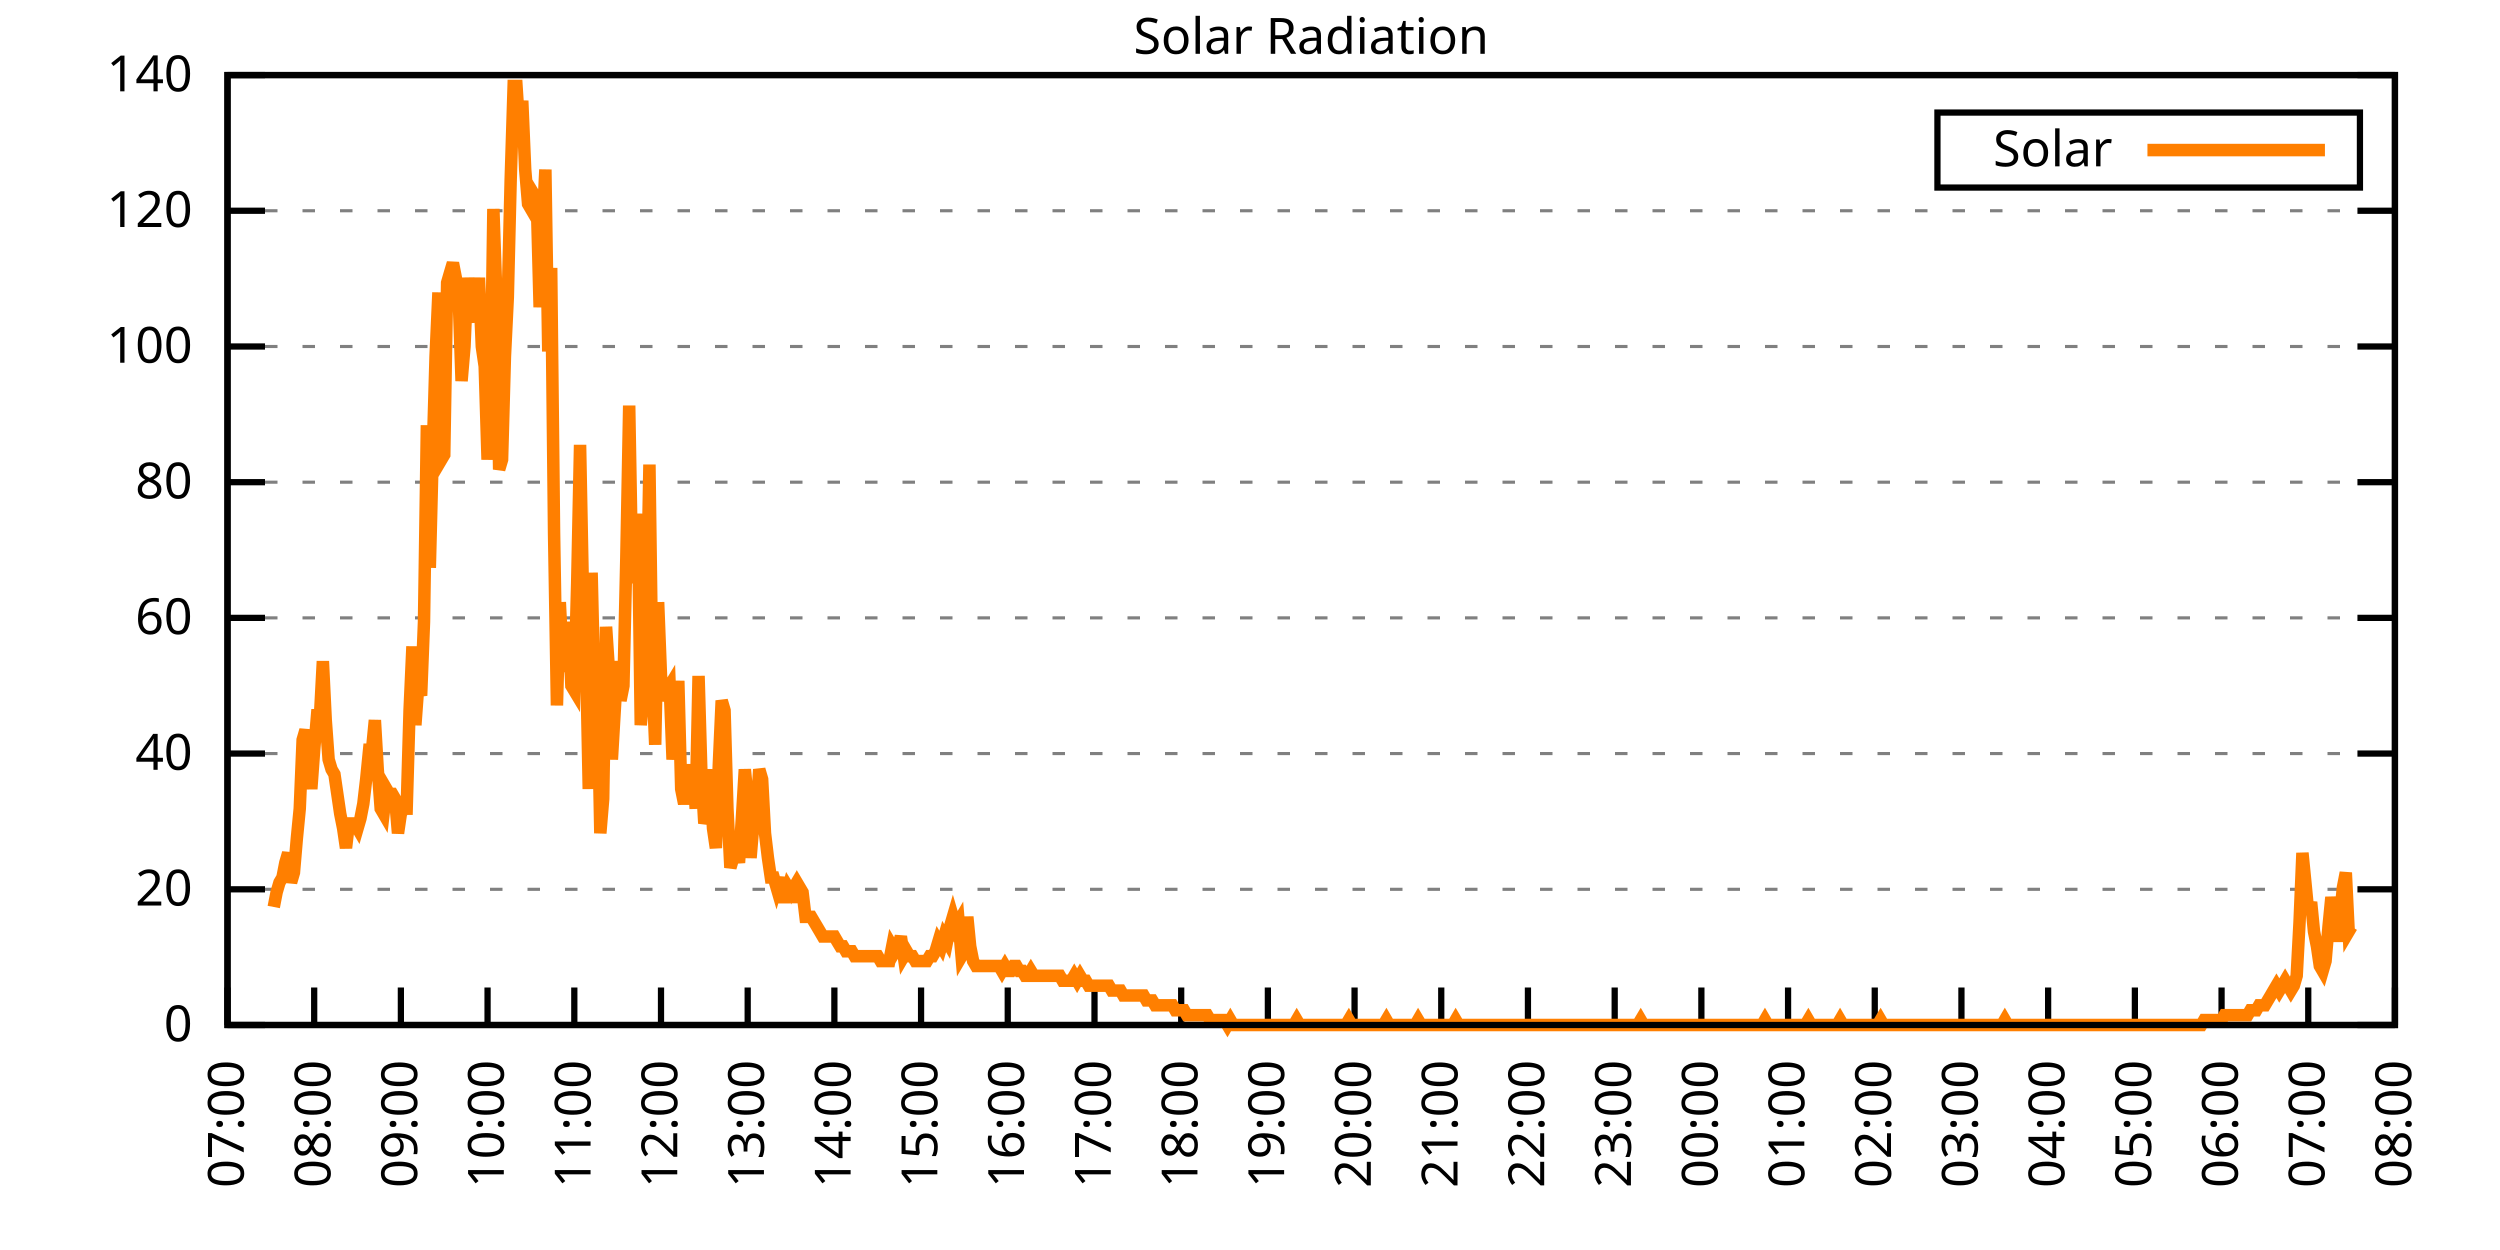
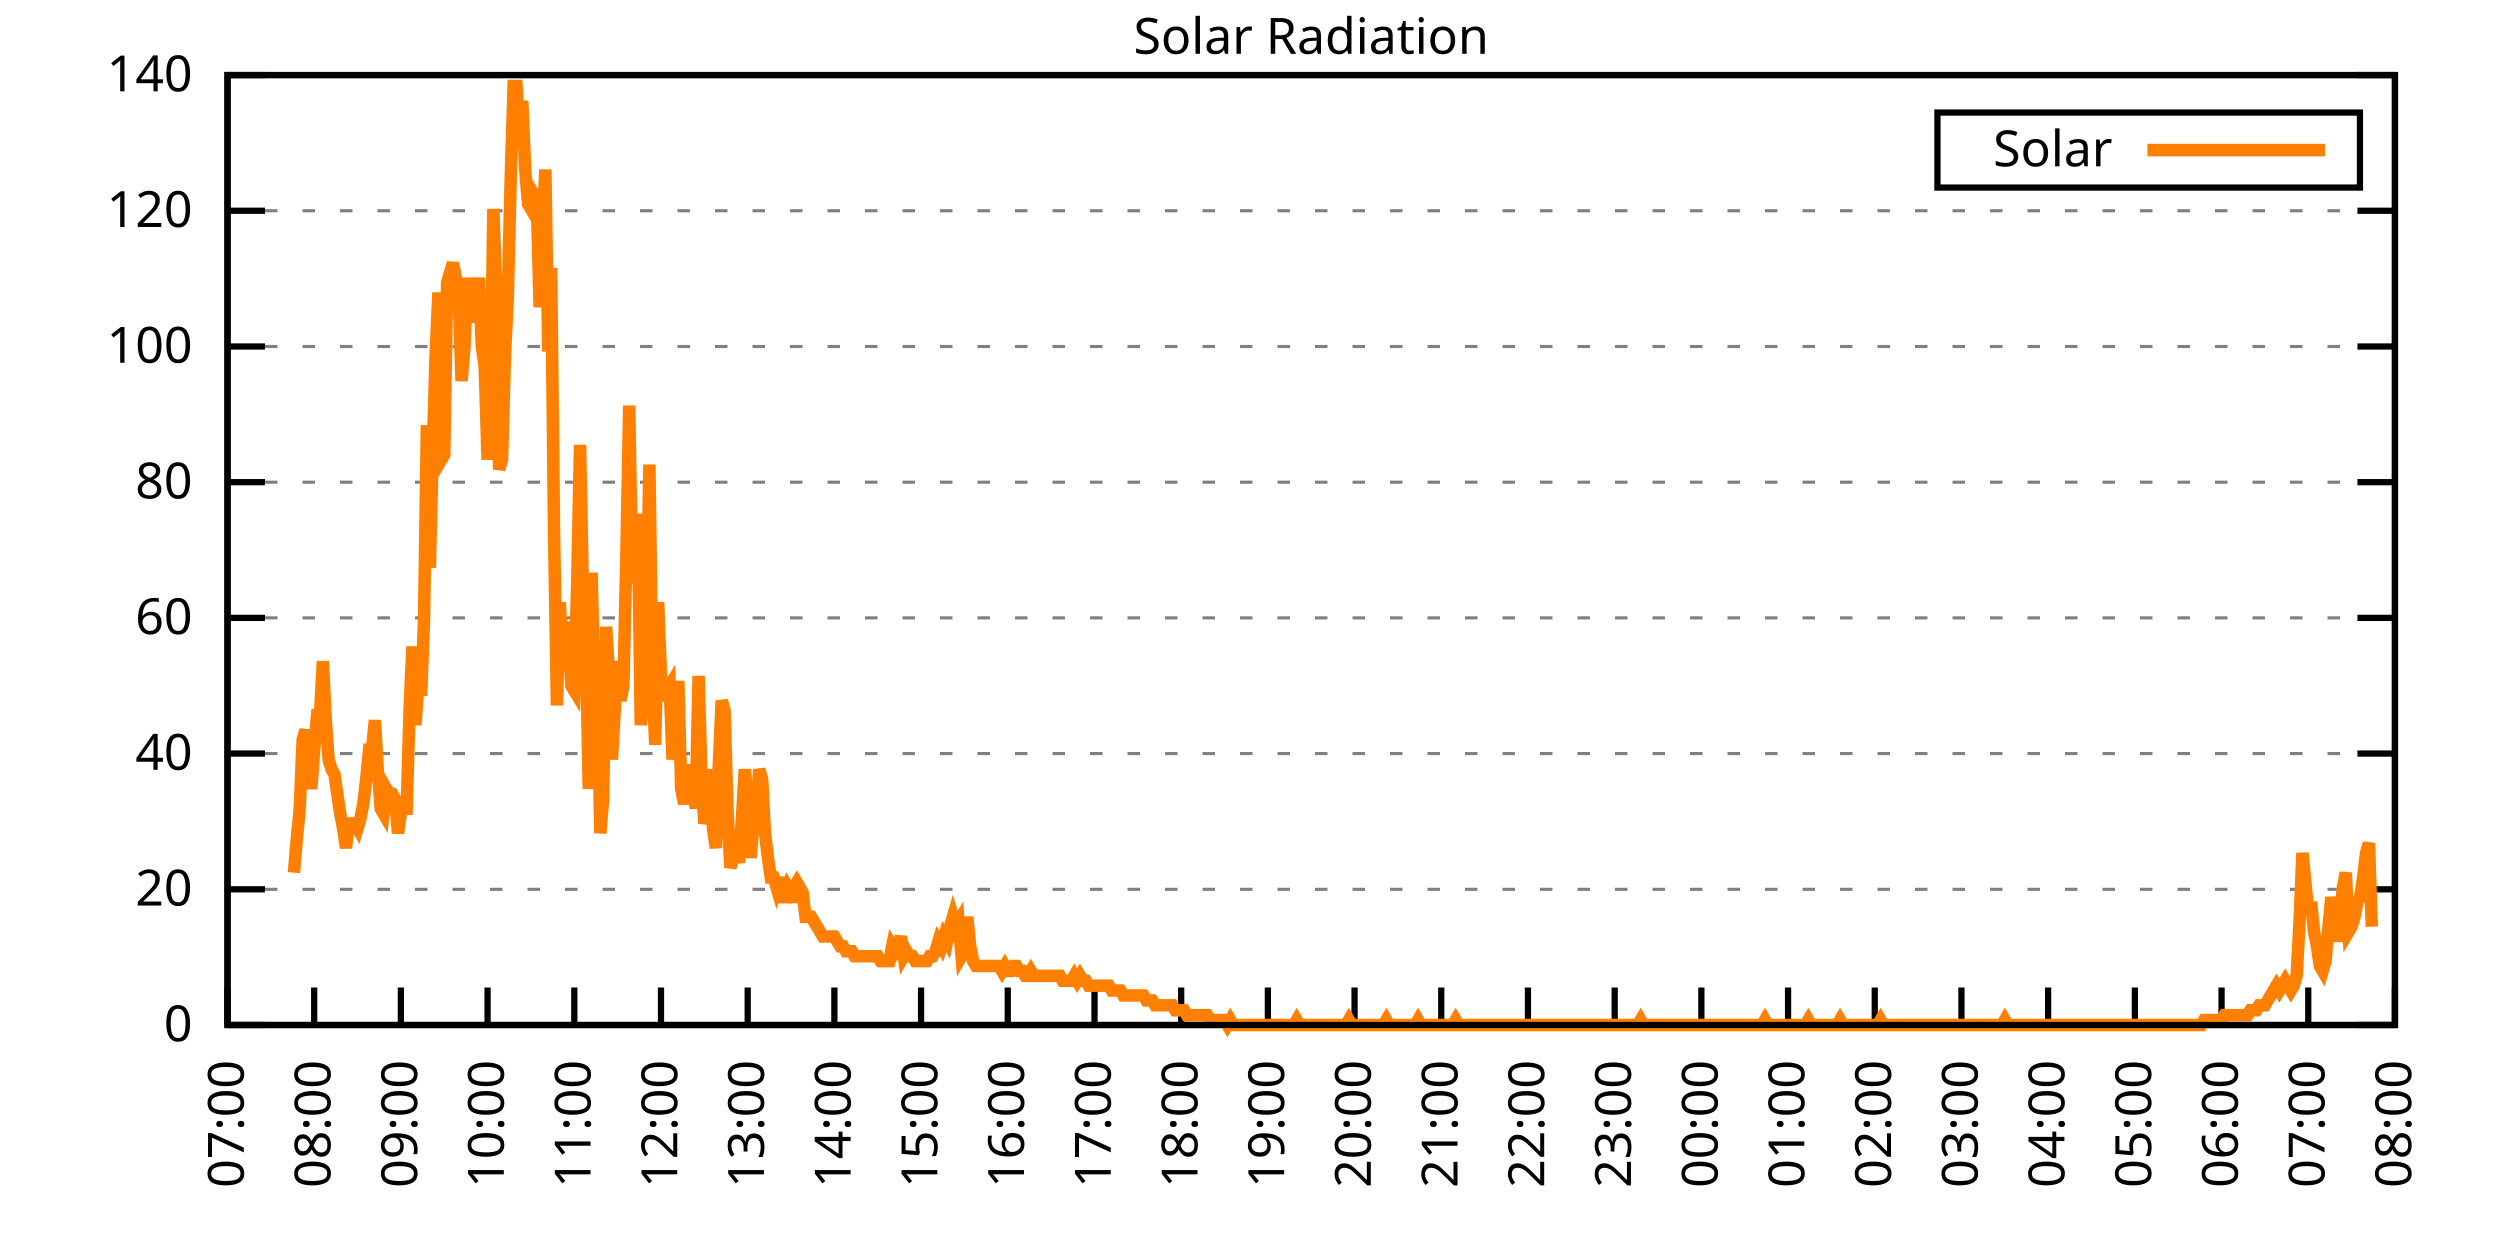
<svg xmlns="http://www.w3.org/2000/svg" xmlns:xlink="http://www.w3.org/1999/xlink" width="400" height="200" viewBox="0 0 400 200">
  <g id="gnuplot_canvas">
    <rect x="0" y="0" width="400" height="200" fill="none" />
    <defs>
      <circle id="gpDot" r="0.5" stroke-width="0.5" stroke="currentColor" />
      <path id="gpPt0" stroke-width="0.333" stroke="currentColor" d="M-1,0 h2 M0,-1 v2" />
      <path id="gpPt1" stroke-width="0.333" stroke="currentColor" d="M-1,-1 L1,1 M1,-1 L-1,1" />
      <path id="gpPt2" stroke-width="0.333" stroke="currentColor" d="M-1,0 L1,0 M0,-1 L0,1 M-1,-1 L1,1 M-1,1 L1,-1" />
      <rect id="gpPt3" stroke-width="0.333" stroke="currentColor" x="-1" y="-1" width="2" height="2" />
      <rect id="gpPt4" stroke-width="0.333" stroke="currentColor" fill="currentColor" x="-1" y="-1" width="2" height="2" />
      <circle id="gpPt5" stroke-width="0.333" stroke="currentColor" cx="0" cy="0" r="1" />
      <use xlink:href="#gpPt5" id="gpPt6" fill="currentColor" stroke="none" />
      <path id="gpPt7" stroke-width="0.333" stroke="currentColor" d="M0,-1.33 L-1.33,0.67 L1.33,0.67 z" />
      <use xlink:href="#gpPt7" id="gpPt8" fill="currentColor" stroke="none" />
      <use xlink:href="#gpPt7" id="gpPt9" stroke="currentColor" transform="rotate(180)" />
      <use xlink:href="#gpPt9" id="gpPt10" fill="currentColor" stroke="none" />
      <use xlink:href="#gpPt3" id="gpPt11" stroke="currentColor" transform="rotate(45)" />
      <use xlink:href="#gpPt11" id="gpPt12" fill="currentColor" stroke="none" />
      <path id="gpPt13" stroke-width="0.333" stroke="currentColor" d="M0,1.330 L1.265,0.411 L0.782,-1.067 L-0.782,-1.076 L-1.265,0.411 z" />
      <use xlink:href="#gpPt13" id="gpPt14" fill="currentColor" stroke="none" />
      <filter id="textbox" filterUnits="objectBoundingBox" x="0" y="0" height="1" width="1">
        <feFlood flood-color="white" flood-opacity="1" result="bgnd" />
        <feComposite in="SourceGraphic" in2="bgnd" operator="atop" />
      </filter>
      <filter id="greybox" filterUnits="objectBoundingBox" x="0" y="0" height="1" width="1">
        <feFlood flood-color="lightgrey" flood-opacity="1" result="grey" />
        <feComposite in="SourceGraphic" in2="grey" operator="atop" />
      </filter>
    </defs>
    <g fill="none" color="white" stroke="currentColor" stroke-width="1.00" stroke-linecap="butt" stroke-linejoin="miter">
</g>
    <g fill="none" color="black" stroke="currentColor" stroke-width="1.00" stroke-linecap="butt" stroke-linejoin="miter">
      <g stroke="none" shape-rendering="crispEdges">
        <polygon fill="rgb(255, 255, 255)" points="36.40,164.00 383.18,164.00 383.18,12.02 36.40,12.02 " />
      </g>
    </g>
    <g fill="none" color="black" stroke="currentColor" stroke-width="1.00" stroke-linecap="butt" stroke-linejoin="miter">
</g>
    <g fill="none" color="black" stroke="black" stroke-width="0.50" stroke-linecap="butt" stroke-linejoin="miter">
</g>
    <g fill="none" color="gray" stroke="currentColor" stroke-width="0.50" stroke-linecap="butt" stroke-linejoin="miter">
      <path stroke="gray" stroke-dasharray="2,4" class="gridline" d="M36.40,164.00 L383.19,164.00  " />
    </g>
    <g fill="none" color="gray" stroke="gray" stroke-width="1.00" stroke-linecap="butt" stroke-linejoin="miter">
</g>
    <g fill="none" color="black" stroke="currentColor" stroke-width="1.00" stroke-linecap="butt" stroke-linejoin="miter">
      <path stroke="black" d="M36.40,164.00 L42.40,164.00 M383.19,164.00 L377.19,164.00  " />
      <g transform="translate(30.80,166.60)" stroke="none" fill="black" font-family="Sans" font-size="8.00" text-anchor="end">
        <text>
          <tspan font-family="Sans"> 0</tspan>
        </text>
      </g>
    </g>
    <g fill="none" color="black" stroke="currentColor" stroke-width="1.00" stroke-linecap="butt" stroke-linejoin="miter">
</g>
    <g fill="none" color="black" stroke="black" stroke-width="0.50" stroke-linecap="butt" stroke-linejoin="miter">
</g>
    <g fill="none" color="gray" stroke="currentColor" stroke-width="0.50" stroke-linecap="butt" stroke-linejoin="miter">
      <path stroke="gray" stroke-dasharray="2,4" class="gridline" d="M36.40,142.29 L383.19,142.29  " />
    </g>
    <g fill="none" color="gray" stroke="gray" stroke-width="1.00" stroke-linecap="butt" stroke-linejoin="miter">
</g>
    <g fill="none" color="black" stroke="currentColor" stroke-width="1.00" stroke-linecap="butt" stroke-linejoin="miter">
      <path stroke="black" d="M36.40,142.29 L42.40,142.29 M383.19,142.29 L377.19,142.29  " />
      <g transform="translate(30.80,144.89)" stroke="none" fill="black" font-family="Sans" font-size="8.00" text-anchor="end">
        <text>
          <tspan font-family="Sans"> 20</tspan>
        </text>
      </g>
    </g>
    <g fill="none" color="black" stroke="currentColor" stroke-width="1.00" stroke-linecap="butt" stroke-linejoin="miter">
</g>
    <g fill="none" color="black" stroke="black" stroke-width="0.50" stroke-linecap="butt" stroke-linejoin="miter">
</g>
    <g fill="none" color="gray" stroke="currentColor" stroke-width="0.50" stroke-linecap="butt" stroke-linejoin="miter">
      <path stroke="gray" stroke-dasharray="2,4" class="gridline" d="M36.40,120.57 L383.19,120.57  " />
    </g>
    <g fill="none" color="gray" stroke="gray" stroke-width="1.00" stroke-linecap="butt" stroke-linejoin="miter">
</g>
    <g fill="none" color="black" stroke="currentColor" stroke-width="1.00" stroke-linecap="butt" stroke-linejoin="miter">
      <path stroke="black" d="M36.40,120.57 L42.40,120.57 M383.19,120.57 L377.19,120.57  " />
      <g transform="translate(30.80,123.17)" stroke="none" fill="black" font-family="Sans" font-size="8.00" text-anchor="end">
        <text>
          <tspan font-family="Sans"> 40</tspan>
        </text>
      </g>
    </g>
    <g fill="none" color="black" stroke="currentColor" stroke-width="1.00" stroke-linecap="butt" stroke-linejoin="miter">
</g>
    <g fill="none" color="black" stroke="black" stroke-width="0.50" stroke-linecap="butt" stroke-linejoin="miter">
</g>
    <g fill="none" color="gray" stroke="currentColor" stroke-width="0.50" stroke-linecap="butt" stroke-linejoin="miter">
      <path stroke="gray" stroke-dasharray="2,4" class="gridline" d="M36.40,98.86 L383.19,98.86  " />
    </g>
    <g fill="none" color="gray" stroke="gray" stroke-width="1.00" stroke-linecap="butt" stroke-linejoin="miter">
</g>
    <g fill="none" color="black" stroke="currentColor" stroke-width="1.00" stroke-linecap="butt" stroke-linejoin="miter">
      <path stroke="black" d="M36.40,98.86 L42.40,98.86 M383.19,98.86 L377.19,98.86  " />
      <g transform="translate(30.80,101.46)" stroke="none" fill="black" font-family="Sans" font-size="8.00" text-anchor="end">
        <text>
          <tspan font-family="Sans"> 60</tspan>
        </text>
      </g>
    </g>
    <g fill="none" color="black" stroke="currentColor" stroke-width="1.00" stroke-linecap="butt" stroke-linejoin="miter">
</g>
    <g fill="none" color="black" stroke="black" stroke-width="0.50" stroke-linecap="butt" stroke-linejoin="miter">
</g>
    <g fill="none" color="gray" stroke="currentColor" stroke-width="0.50" stroke-linecap="butt" stroke-linejoin="miter">
      <path stroke="gray" stroke-dasharray="2,4" class="gridline" d="M36.40,77.15 L383.19,77.15  " />
    </g>
    <g fill="none" color="gray" stroke="gray" stroke-width="1.00" stroke-linecap="butt" stroke-linejoin="miter">
</g>
    <g fill="none" color="black" stroke="currentColor" stroke-width="1.00" stroke-linecap="butt" stroke-linejoin="miter">
      <path stroke="black" d="M36.40,77.15 L42.40,77.15 M383.19,77.15 L377.19,77.15  " />
      <g transform="translate(30.80,79.75)" stroke="none" fill="black" font-family="Sans" font-size="8.00" text-anchor="end">
        <text>
          <tspan font-family="Sans"> 80</tspan>
        </text>
      </g>
    </g>
    <g fill="none" color="black" stroke="currentColor" stroke-width="1.00" stroke-linecap="butt" stroke-linejoin="miter">
</g>
    <g fill="none" color="black" stroke="black" stroke-width="0.50" stroke-linecap="butt" stroke-linejoin="miter">
</g>
    <g fill="none" color="gray" stroke="currentColor" stroke-width="0.50" stroke-linecap="butt" stroke-linejoin="miter">
      <path stroke="gray" stroke-dasharray="2,4" class="gridline" d="M36.40,55.44 L383.19,55.44  " />
    </g>
    <g fill="none" color="gray" stroke="gray" stroke-width="1.00" stroke-linecap="butt" stroke-linejoin="miter">
</g>
    <g fill="none" color="black" stroke="currentColor" stroke-width="1.00" stroke-linecap="butt" stroke-linejoin="miter">
      <path stroke="black" d="M36.40,55.44 L42.40,55.44 M383.19,55.44 L377.19,55.44  " />
      <g transform="translate(30.80,58.04)" stroke="none" fill="black" font-family="Sans" font-size="8.00" text-anchor="end">
        <text>
          <tspan font-family="Sans"> 100</tspan>
        </text>
      </g>
    </g>
    <g fill="none" color="black" stroke="currentColor" stroke-width="1.00" stroke-linecap="butt" stroke-linejoin="miter">
</g>
    <g fill="none" color="black" stroke="black" stroke-width="0.50" stroke-linecap="butt" stroke-linejoin="miter">
</g>
    <g fill="none" color="gray" stroke="currentColor" stroke-width="0.50" stroke-linecap="butt" stroke-linejoin="miter">
      <path stroke="gray" stroke-dasharray="2,4" class="gridline" d="M36.40,33.72 L383.19,33.72  " />
    </g>
    <g fill="none" color="gray" stroke="gray" stroke-width="1.00" stroke-linecap="butt" stroke-linejoin="miter">
</g>
    <g fill="none" color="black" stroke="currentColor" stroke-width="1.00" stroke-linecap="butt" stroke-linejoin="miter">
      <path stroke="black" d="M36.40,33.72 L42.40,33.72 M383.19,33.72 L377.19,33.72  " />
      <g transform="translate(30.80,36.32)" stroke="none" fill="black" font-family="Sans" font-size="8.00" text-anchor="end">
        <text>
          <tspan font-family="Sans"> 120</tspan>
        </text>
      </g>
    </g>
    <g fill="none" color="black" stroke="currentColor" stroke-width="1.00" stroke-linecap="butt" stroke-linejoin="miter">
</g>
    <g fill="none" color="black" stroke="black" stroke-width="0.50" stroke-linecap="butt" stroke-linejoin="miter">
</g>
    <g fill="none" color="gray" stroke="currentColor" stroke-width="0.50" stroke-linecap="butt" stroke-linejoin="miter">
      <path stroke="gray" stroke-dasharray="2,4" class="gridline" d="M36.40,12.01 L383.19,12.01  " />
    </g>
    <g fill="none" color="gray" stroke="gray" stroke-width="1.00" stroke-linecap="butt" stroke-linejoin="miter">
</g>
    <g fill="none" color="black" stroke="currentColor" stroke-width="1.00" stroke-linecap="butt" stroke-linejoin="miter">
      <path stroke="black" d="M36.40,12.01 L42.40,12.01 M383.19,12.01 L377.19,12.01  " />
      <g transform="translate(30.80,14.61)" stroke="none" fill="black" font-family="Sans" font-size="8.00" text-anchor="end">
        <text>
          <tspan font-family="Sans"> 140</tspan>
        </text>
      </g>
    </g>
    <g fill="none" color="black" stroke="currentColor" stroke-width="1.00" stroke-linecap="butt" stroke-linejoin="miter">
      <path stroke="black" d="M36.40,164.00 L36.40,158.00  " />
      <g transform="translate(39.00,169.60) rotate(270.00)" stroke="none" fill="black" font-family="Sans" font-size="8.00" text-anchor="end">
        <text>
          <tspan font-family="Sans">07:00</tspan>
        </text>
      </g>
    </g>
    <g fill="none" color="black" stroke="currentColor" stroke-width="1.00" stroke-linecap="butt" stroke-linejoin="miter">
      <path stroke="black" d="M50.27,164.00 L50.27,158.00  " />
      <g transform="translate(52.87,169.60) rotate(270.00)" stroke="none" fill="black" font-family="Sans" font-size="8.00" text-anchor="end">
        <text>
          <tspan font-family="Sans">08:00</tspan>
        </text>
      </g>
    </g>
    <g fill="none" color="black" stroke="currentColor" stroke-width="1.00" stroke-linecap="butt" stroke-linejoin="miter">
      <path stroke="black" d="M64.14,164.00 L64.14,158.00  " />
      <g transform="translate(66.74,169.60) rotate(270.00)" stroke="none" fill="black" font-family="Sans" font-size="8.00" text-anchor="end">
        <text>
          <tspan font-family="Sans">09:00</tspan>
        </text>
      </g>
    </g>
    <g fill="none" color="black" stroke="currentColor" stroke-width="1.00" stroke-linecap="butt" stroke-linejoin="miter">
      <path stroke="black" d="M78.01,164.00 L78.01,158.00  " />
      <g transform="translate(80.61,169.60) rotate(270.00)" stroke="none" fill="black" font-family="Sans" font-size="8.00" text-anchor="end">
        <text>
          <tspan font-family="Sans">10:00</tspan>
        </text>
      </g>
    </g>
    <g fill="none" color="black" stroke="currentColor" stroke-width="1.00" stroke-linecap="butt" stroke-linejoin="miter">
      <path stroke="black" d="M91.89,164.00 L91.89,158.00  " />
      <g transform="translate(94.49,169.60) rotate(270.00)" stroke="none" fill="black" font-family="Sans" font-size="8.00" text-anchor="end">
        <text>
          <tspan font-family="Sans">11:00</tspan>
        </text>
      </g>
    </g>
    <g fill="none" color="black" stroke="currentColor" stroke-width="1.00" stroke-linecap="butt" stroke-linejoin="miter">
      <path stroke="black" d="M105.76,164.00 L105.76,158.00  " />
      <g transform="translate(108.36,169.60) rotate(270.00)" stroke="none" fill="black" font-family="Sans" font-size="8.00" text-anchor="end">
        <text>
          <tspan font-family="Sans">12:00</tspan>
        </text>
      </g>
    </g>
    <g fill="none" color="black" stroke="currentColor" stroke-width="1.00" stroke-linecap="butt" stroke-linejoin="miter">
      <path stroke="black" d="M119.63,164.00 L119.63,158.00  " />
      <g transform="translate(122.23,169.60) rotate(270.00)" stroke="none" fill="black" font-family="Sans" font-size="8.00" text-anchor="end">
        <text>
          <tspan font-family="Sans">13:00</tspan>
        </text>
      </g>
    </g>
    <g fill="none" color="black" stroke="currentColor" stroke-width="1.00" stroke-linecap="butt" stroke-linejoin="miter">
      <path stroke="black" d="M133.50,164.00 L133.50,158.00  " />
      <g transform="translate(136.10,169.60) rotate(270.00)" stroke="none" fill="black" font-family="Sans" font-size="8.00" text-anchor="end">
        <text>
          <tspan font-family="Sans">14:00</tspan>
        </text>
      </g>
    </g>
    <g fill="none" color="black" stroke="currentColor" stroke-width="1.00" stroke-linecap="butt" stroke-linejoin="miter">
      <path stroke="black" d="M147.37,164.00 L147.37,158.00  " />
      <g transform="translate(149.97,169.60) rotate(270.00)" stroke="none" fill="black" font-family="Sans" font-size="8.00" text-anchor="end">
        <text>
          <tspan font-family="Sans">15:00</tspan>
        </text>
      </g>
    </g>
    <g fill="none" color="black" stroke="currentColor" stroke-width="1.00" stroke-linecap="butt" stroke-linejoin="miter">
      <path stroke="black" d="M161.24,164.00 L161.24,158.00  " />
      <g transform="translate(163.84,169.60) rotate(270.00)" stroke="none" fill="black" font-family="Sans" font-size="8.00" text-anchor="end">
        <text>
          <tspan font-family="Sans">16:00</tspan>
        </text>
      </g>
    </g>
    <g fill="none" color="black" stroke="currentColor" stroke-width="1.00" stroke-linecap="butt" stroke-linejoin="miter">
      <path stroke="black" d="M175.12,164.00 L175.12,158.00  " />
      <g transform="translate(177.72,169.60) rotate(270.00)" stroke="none" fill="black" font-family="Sans" font-size="8.00" text-anchor="end">
        <text>
          <tspan font-family="Sans">17:00</tspan>
        </text>
      </g>
    </g>
    <g fill="none" color="black" stroke="currentColor" stroke-width="1.00" stroke-linecap="butt" stroke-linejoin="miter">
      <path stroke="black" d="M188.99,164.00 L188.99,158.00  " />
      <g transform="translate(191.59,169.60) rotate(270.00)" stroke="none" fill="black" font-family="Sans" font-size="8.00" text-anchor="end">
        <text>
          <tspan font-family="Sans">18:00</tspan>
        </text>
      </g>
    </g>
    <g fill="none" color="black" stroke="currentColor" stroke-width="1.00" stroke-linecap="butt" stroke-linejoin="miter">
      <path stroke="black" d="M202.86,164.00 L202.86,158.00  " />
      <g transform="translate(205.46,169.60) rotate(270.00)" stroke="none" fill="black" font-family="Sans" font-size="8.00" text-anchor="end">
        <text>
          <tspan font-family="Sans">19:00</tspan>
        </text>
      </g>
    </g>
    <g fill="none" color="black" stroke="currentColor" stroke-width="1.00" stroke-linecap="butt" stroke-linejoin="miter">
      <path stroke="black" d="M216.73,164.00 L216.73,158.00  " />
      <g transform="translate(219.33,169.60) rotate(270.00)" stroke="none" fill="black" font-family="Sans" font-size="8.00" text-anchor="end">
        <text>
          <tspan font-family="Sans">20:00</tspan>
        </text>
      </g>
    </g>
    <g fill="none" color="black" stroke="currentColor" stroke-width="1.00" stroke-linecap="butt" stroke-linejoin="miter">
      <path stroke="black" d="M230.60,164.00 L230.60,158.00  " />
      <g transform="translate(233.20,169.60) rotate(270.00)" stroke="none" fill="black" font-family="Sans" font-size="8.00" text-anchor="end">
        <text>
          <tspan font-family="Sans">21:00</tspan>
        </text>
      </g>
    </g>
    <g fill="none" color="black" stroke="currentColor" stroke-width="1.00" stroke-linecap="butt" stroke-linejoin="miter">
      <path stroke="black" d="M244.47,164.00 L244.47,158.00  " />
      <g transform="translate(247.07,169.60) rotate(270.00)" stroke="none" fill="black" font-family="Sans" font-size="8.00" text-anchor="end">
        <text>
          <tspan font-family="Sans">22:00</tspan>
        </text>
      </g>
    </g>
    <g fill="none" color="black" stroke="currentColor" stroke-width="1.00" stroke-linecap="butt" stroke-linejoin="miter">
      <path stroke="black" d="M258.35,164.00 L258.35,158.00  " />
      <g transform="translate(260.95,169.60) rotate(270.00)" stroke="none" fill="black" font-family="Sans" font-size="8.00" text-anchor="end">
        <text>
          <tspan font-family="Sans">23:00</tspan>
        </text>
      </g>
    </g>
    <g fill="none" color="black" stroke="currentColor" stroke-width="1.00" stroke-linecap="butt" stroke-linejoin="miter">
      <path stroke="black" d="M272.22,164.00 L272.22,158.00  " />
      <g transform="translate(274.82,169.60) rotate(270.00)" stroke="none" fill="black" font-family="Sans" font-size="8.00" text-anchor="end">
        <text>
          <tspan font-family="Sans">00:00</tspan>
        </text>
      </g>
    </g>
    <g fill="none" color="black" stroke="currentColor" stroke-width="1.00" stroke-linecap="butt" stroke-linejoin="miter">
      <path stroke="black" d="M286.09,164.00 L286.09,158.00  " />
      <g transform="translate(288.69,169.60) rotate(270.00)" stroke="none" fill="black" font-family="Sans" font-size="8.00" text-anchor="end">
        <text>
          <tspan font-family="Sans">01:00</tspan>
        </text>
      </g>
    </g>
    <g fill="none" color="black" stroke="currentColor" stroke-width="1.00" stroke-linecap="butt" stroke-linejoin="miter">
      <path stroke="black" d="M299.96,164.00 L299.96,158.00  " />
      <g transform="translate(302.56,169.60) rotate(270.00)" stroke="none" fill="black" font-family="Sans" font-size="8.00" text-anchor="end">
        <text>
          <tspan font-family="Sans">02:00</tspan>
        </text>
      </g>
    </g>
    <g fill="none" color="black" stroke="currentColor" stroke-width="1.00" stroke-linecap="butt" stroke-linejoin="miter">
      <path stroke="black" d="M313.83,164.00 L313.83,158.00  " />
      <g transform="translate(316.43,169.60) rotate(270.00)" stroke="none" fill="black" font-family="Sans" font-size="8.00" text-anchor="end">
        <text>
          <tspan font-family="Sans">03:00</tspan>
        </text>
      </g>
    </g>
    <g fill="none" color="black" stroke="currentColor" stroke-width="1.00" stroke-linecap="butt" stroke-linejoin="miter">
      <path stroke="black" d="M327.70,164.00 L327.70,158.00  " />
      <g transform="translate(330.30,169.60) rotate(270.00)" stroke="none" fill="black" font-family="Sans" font-size="8.00" text-anchor="end">
        <text>
          <tspan font-family="Sans">04:00</tspan>
        </text>
      </g>
    </g>
    <g fill="none" color="black" stroke="currentColor" stroke-width="1.00" stroke-linecap="butt" stroke-linejoin="miter">
      <path stroke="black" d="M341.58,164.00 L341.58,158.00  " />
      <g transform="translate(344.18,169.60) rotate(270.00)" stroke="none" fill="black" font-family="Sans" font-size="8.00" text-anchor="end">
        <text>
          <tspan font-family="Sans">05:00</tspan>
        </text>
      </g>
    </g>
    <g fill="none" color="black" stroke="currentColor" stroke-width="1.00" stroke-linecap="butt" stroke-linejoin="miter">
      <path stroke="black" d="M355.45,164.00 L355.45,158.00  " />
      <g transform="translate(358.05,169.60) rotate(270.00)" stroke="none" fill="black" font-family="Sans" font-size="8.00" text-anchor="end">
        <text>
          <tspan font-family="Sans">06:00</tspan>
        </text>
      </g>
    </g>
    <g fill="none" color="black" stroke="currentColor" stroke-width="1.00" stroke-linecap="butt" stroke-linejoin="miter">
      <path stroke="black" d="M369.32,164.00 L369.32,158.00  " />
      <g transform="translate(371.92,169.60) rotate(270.00)" stroke="none" fill="black" font-family="Sans" font-size="8.00" text-anchor="end">
        <text>
          <tspan font-family="Sans">07:00</tspan>
        </text>
      </g>
    </g>
    <g fill="none" color="black" stroke="currentColor" stroke-width="1.00" stroke-linecap="butt" stroke-linejoin="miter">
      <path stroke="black" d="M383.19,164.00 L383.19,158.00  " />
      <g transform="translate(385.79,169.60) rotate(270.00)" stroke="none" fill="black" font-family="Sans" font-size="8.00" text-anchor="end">
        <text>
          <tspan font-family="Sans">08:00</tspan>
        </text>
      </g>
    </g>
    <g fill="none" color="black" stroke="currentColor" stroke-width="1.00" stroke-linecap="butt" stroke-linejoin="miter">
</g>
    <g fill="none" color="black" stroke="currentColor" stroke-width="1.00" stroke-linecap="butt" stroke-linejoin="miter">
      <path stroke="black" d="M36.40,12.01 L36.40,164.00 L383.19,164.00 L383.19,12.01 L36.40,12.01 Z  " />
    </g>
    <g fill="none" color="black" stroke="currentColor" stroke-width="1.00" stroke-linecap="butt" stroke-linejoin="miter">
</g>
    <g fill="none" color="black" stroke="currentColor" stroke-width="1.00" stroke-linecap="butt" stroke-linejoin="miter">
      <path stroke="black" d="M309.99,30.01 L309.99,18.01 L377.59,18.01 L377.59,30.01 L309.99,30.01 Z  " />
    </g>
    <g id="Solar_Radiation_plot_1">
      <g fill="none" color="white" stroke="black" stroke-width="2.00" stroke-linecap="butt" stroke-linejoin="miter">
</g>
      <g fill="none" color="black" stroke="currentColor" stroke-width="2.00" stroke-linecap="butt" stroke-linejoin="miter">
        <g transform="translate(337.99,26.61)" stroke="none" fill="black" font-family="Sans" font-size="8.00" text-anchor="end">
          <text>
            <tspan font-family="Sans">Solar</tspan>
          </text>
        </g>
      </g>
      <g fill="none" color="black" stroke="currentColor" stroke-width="2.00" stroke-linecap="butt" stroke-linejoin="miter">
-         <path stroke="rgb(255, 127,   0)" d="M343.59,24.01 L371.99,24.01 M43.80,145.12 L44.26,142.76 L44.72,141.19 L45.19,140.40 L45.65,138.04 L46.11,136.47   L46.57,141.19 L47.03,139.62 L47.50,134.11 L47.96,129.39 L48.42,118.38 L48.88,116.80 L49.35,120.74 L49.81,126.24   L50.27,119.95 L50.73,114.44 L51.20,114.44 L51.66,105.79 L52.12,115.23 L52.58,121.52 L53.05,123.10 L53.51,123.88   L53.97,127.03 L54.43,130.18 L54.90,132.54 L55.36,135.68 L55.82,131.75 L56.28,131.75 L56.75,131.75 L57.21,132.54   L57.67,130.96 L58.13,128.60 L58.59,124.67 L59.06,119.95 L59.52,119.95 L59.98,115.23 L60.44,123.10 L60.91,129.39   L61.37,130.18 L61.83,126.24 L62.29,127.03 L62.76,127.03 L63.22,127.82 L63.68,133.32 L64.14,130.18 L64.61,129.39   L65.07,129.39 L65.53,113.66 L65.99,103.43 L66.46,116.02 L66.92,109.73 L67.38,111.30 L67.84,99.50 L68.30,68.04   L68.77,90.85 L69.23,72.76 L69.69,57.02 L70.15,46.80 L70.62,73.54 L71.08,72.76 L71.54,45.23 L72.00,43.65   L72.47,42.08 L72.93,44.44 L73.39,47.58 L73.85,60.96 L74.32,55.45 L74.78,44.44 L75.24,50.73 L75.70,49.16   L76.17,51.52 L76.63,44.44 L77.09,55.45 L77.55,58.60 L78.01,73.54 L78.48,64.89 L78.94,33.43 L79.40,46.80   L79.86,75.12 L80.33,73.54 L80.79,57.02 L81.25,47.58 L81.71,28.71 L82.18,13.76 L82.64,13.76 L83.10,20.84   L83.56,16.12 L84.03,27.13 L84.49,32.64 L84.95,33.43 L85.41,31.07 L85.88,31.85 L86.34,49.16 L86.80,36.57   L87.26,27.13 L87.72,56.24 L88.19,42.87 L88.65,85.34 L89.11,112.87 L89.57,96.35 L90.04,105.79 L90.50,107.37   L90.96,99.50 L91.42,109.73 L91.89,110.51 L92.35,93.21 L92.81,71.18 L93.27,94.78 L93.74,103.43 L94.20,126.24   L94.66,91.63 L95.12,111.30 L95.59,109.73 L96.05,133.32 L96.51,127.82 L96.97,100.29 L97.44,107.37 L97.90,121.52   L98.36,113.66 L98.82,105.79 L99.28,112.09 L99.75,109.73 L100.21,89.27 L100.67,64.89 L101.13,90.85 L101.60,93.21   L102.06,82.19 L102.52,116.02 L102.98,110.51 L103.45,99.50 L103.91,74.33 L104.37,108.15 L104.83,119.16 L105.30,96.35   L105.76,108.15 L106.22,112.09 L106.68,110.51 L107.15,109.73 L107.61,121.52 L108.07,116.80 L108.53,108.94 L108.99,126.24   L109.46,128.60 L109.92,126.24 L110.38,127.82 L110.84,122.31 L111.31,129.39 L111.77,108.15 L112.23,123.88 L112.69,131.75   L113.16,130.18 L113.62,123.10 L114.08,132.54 L114.54,135.68 L115.01,122.31 L115.47,112.09 L115.93,113.66 L116.39,129.39   L116.86,138.83 L117.32,137.26 L117.78,135.68 L118.24,138.04 L118.70,130.96 L119.17,123.10 L119.63,127.82 L120.09,137.26   L120.55,131.75 L121.02,130.18 L121.48,123.10 L121.94,124.67 L122.40,133.32 L122.87,137.26 L123.33,140.40 L123.79,140.40   L124.25,141.98 L124.72,140.40 L125.18,143.55 L125.64,143.55 L126.10,141.98 L126.57,142.76 L127.03,141.98 L127.49,144.34   L127.95,141.98 L128.41,142.76 L128.88,146.70 L129.34,146.70 L129.80,146.70 L130.26,147.48 L130.73,148.27 L131.19,149.05   L131.65,149.84 L132.11,149.84 L132.58,149.84 L133.04,149.84 L133.50,149.84 L133.96,150.63 L134.43,151.41 L134.89,151.41   L135.35,152.20 L135.81,152.20 L136.28,152.20 L136.74,152.99 L137.20,152.99 L137.66,152.99 L138.13,152.99 L138.59,152.99   L139.05,152.99 L139.51,152.99 L139.97,152.99 L140.44,152.99 L140.90,153.77 L141.36,153.77 L141.82,153.77 L142.29,153.77   L142.75,151.41 L143.21,152.20 L143.67,151.41 L144.14,149.84 L144.60,152.99 L145.06,152.20 L145.52,152.99 L145.99,152.99   L146.45,153.77 L146.91,153.77 L147.37,153.77 L147.84,153.77 L148.30,153.77 L148.76,152.99 L149.22,152.99 L149.68,152.20   L150.15,150.63 L150.61,151.41 L151.07,149.84 L151.53,150.63 L152.00,148.27 L152.46,146.70 L152.92,148.27 L153.38,147.48   L153.85,152.99 L154.31,152.20 L154.77,146.70 L155.23,151.41 L155.70,153.77 L156.16,154.56 L156.62,154.56 L157.08,154.56   L157.55,154.56 L158.01,154.56 L158.47,154.56 L158.93,154.56 L159.39,154.56 L159.86,154.56 L160.32,155.35 L160.78,154.56   L161.24,155.35 L161.71,155.35 L162.17,154.56 L162.63,154.56 L163.09,155.35 L163.56,155.35 L164.02,156.13 L164.48,156.13   L164.94,155.35 L165.41,156.13 L165.87,156.13 L166.33,156.13 L166.79,156.13 L167.26,156.13 L167.72,156.13 L168.18,156.13   L168.64,156.13 L169.10,156.13 L169.57,156.13 L170.03,156.92 L170.49,156.92 L170.95,156.92 L171.42,156.92 L171.88,156.13   L172.34,156.92 L172.80,156.13 L173.27,156.92 L173.73,156.92 L174.19,157.71 L174.65,157.71 L175.12,157.71 L175.58,157.71   L176.04,157.71 L176.50,157.71 L176.97,157.71 L177.43,157.71 L177.89,158.49 L178.35,158.49 L178.82,158.49 L179.28,158.49   L179.74,159.28 L180.20,159.28 L180.66,159.28 L181.13,159.28 L181.59,159.28 L182.05,159.28 L182.51,159.28 L182.98,159.28   L183.44,160.07 L183.90,160.07 L184.36,160.07 L184.83,160.85 L185.29,160.85 L185.75,160.85 L186.21,160.85 L186.68,160.85   L187.14,160.85 L187.60,160.85 L188.06,161.64 L188.53,161.64 L188.99,161.64 L189.45,161.64 L189.91,162.43 L190.37,162.43   L190.84,162.43 L191.30,162.43 L191.76,162.43 L192.22,162.43 L192.69,162.43 L193.15,162.43 L193.61,163.21 L194.07,163.21   L194.54,163.21 L195.00,163.21 L195.46,163.21 L195.92,163.21 L196.39,164.00 L196.85,163.21 L197.31,164.00 L197.77,164.00   L198.24,164.00 L198.70,164.00 L199.16,164.00 L199.62,164.00 L200.08,164.00 L200.55,164.00 L201.01,164.00 L201.47,164.00   L201.93,164.00 L202.40,164.00 L202.86,164.00 L203.32,164.00 L203.78,164.00 L204.25,164.00 L204.71,164.00 L205.17,164.00   L205.63,164.00 L206.10,164.00 L206.56,164.00 L207.02,164.00 L207.48,163.21 L207.95,164.00 L208.41,164.00 L208.87,164.00   L209.33,164.00 L209.80,164.00 L210.26,164.00 L210.72,164.00 L211.18,164.00 L211.64,164.00 L212.11,164.00 L212.57,164.00   L213.03,164.00 L213.49,164.00 L213.96,164.00 L214.42,164.00 L214.88,164.00 L215.34,164.00 L215.81,163.21 L216.27,164.00   L216.73,164.00 L217.19,164.00 L217.66,164.00 L218.12,164.00 L218.35,164.00 L219.04,164.00 L219.51,164.00 L219.97,164.00   L220.43,164.00 L220.89,164.00 L221.35,164.00 L221.82,163.21 L222.28,164.00 L222.74,164.00 L223.20,164.00 L223.67,164.00   L224.13,164.00 L224.59,164.00 L225.05,164.00 L225.52,164.00 L225.98,164.00 L226.44,164.00 L226.90,163.21 L227.37,164.00   L227.83,164.00 L228.29,164.00 L228.75,164.00 L229.22,164.00 L229.68,164.00 L230.14,164.00 L230.60,164.00 L231.06,164.00   L231.53,164.00 L231.99,164.00 L232.45,164.00 L232.91,163.21 L233.38,164.00 L233.84,164.00 L234.30,164.00 L234.76,164.00   L235.23,164.00 L235.69,164.00 L236.15,164.00 L236.61,164.00 L237.08,164.00 L237.54,164.00 L238.00,164.00 L238.46,164.00   L238.93,164.00 L239.39,164.00 L239.85,164.00 L240.31,164.00 L240.77,164.00 L241.24,164.00 L241.70,164.00 L242.16,164.00   L242.62,164.00 L243.09,164.00 L243.55,164.00 L244.01,164.00 L244.47,164.00 L244.94,164.00 L245.40,164.00 L245.86,164.00   L246.32,164.00 L246.79,164.00 L247.25,164.00 L247.71,164.00 L248.17,164.00 L248.64,164.00 L249.10,164.00 L249.56,164.00   L250.02,164.00 L250.49,164.00 L250.95,164.00 L251.41,164.00 L251.87,164.00 L252.33,164.00 L252.80,164.00 L253.26,164.00   L253.72,164.00 L254.18,164.00 L254.65,164.00 L255.11,164.00 L255.57,164.00 L256.03,164.00 L256.50,164.00 L256.96,164.00   L257.42,164.00 L257.88,164.00 L258.35,164.00 L258.81,164.00 L259.27,164.00 L259.73,164.00 L260.20,164.00 L260.66,164.00   L261.12,164.00 L261.58,164.00 L262.04,164.00 L262.51,163.21 L262.97,164.00 L263.43,164.00 L263.89,164.00 L264.36,164.00   L264.82,164.00 L265.28,164.00 L265.74,164.00 L266.21,164.00 L266.67,164.00 L267.13,164.00 L267.59,164.00 L268.06,164.00   L268.52,164.00 L268.98,164.00 L269.44,164.00 L269.91,164.00 L270.37,164.00 L270.83,164.00 L271.29,164.00 L271.75,164.00   L272.22,164.00 L272.68,164.00 L273.14,164.00 L273.60,164.00 L274.07,164.00 L274.53,164.00 L274.99,164.00 L275.45,164.00   L275.92,164.00 L276.38,164.00 L276.84,164.00 L277.30,164.00 L277.77,164.00 L278.23,164.00 L278.69,164.00 L279.15,164.00   L279.62,164.00 L280.08,164.00 L280.54,164.00 L281.00,164.00 L281.46,164.00 L281.93,164.00 L282.39,163.21 L282.85,164.00   L283.31,164.00 L283.78,164.00 L284.24,164.00 L284.70,164.00 L285.16,164.00 L285.63,164.00 L286.09,164.00 L286.55,164.00   L287.01,164.00 L287.48,164.00 L287.94,164.00 L288.40,164.00 L288.86,164.00 L289.33,163.21 L289.79,164.00 L290.25,164.00   L290.71,164.00 L291.18,164.00 L291.64,164.00 L292.10,164.00 L292.56,164.00 L293.02,164.00 L293.49,164.00 L293.95,164.00   L294.41,163.21 L294.87,164.00 L295.34,164.00 L295.80,164.00 L296.26,164.00 L296.72,164.00 L297.19,164.00 L297.65,164.00   L298.11,164.00 L298.57,164.00 L299.04,164.00 L299.50,164.00 L299.96,164.00 L300.42,164.00 L300.89,163.21 L301.35,164.00   L301.81,164.00 L302.27,164.00 L302.73,164.00 L303.20,164.00 L303.66,164.00 L304.12,164.00 L304.58,164.00 L305.05,164.00   L305.51,164.00 L305.97,164.00 L306.43,164.00 L306.90,164.00 L307.36,164.00 L307.82,164.00 L308.28,164.00 L308.75,164.00   L309.21,164.00 L309.67,164.00 L310.13,164.00 L310.60,164.00 L311.06,164.00 L311.52,164.00 L311.98,164.00 L312.44,164.00   L312.91,164.00 L313.37,164.00 L313.83,164.00 L314.29,164.00 L314.76,164.00 L315.22,164.00 L315.68,164.00 L316.14,164.00   L316.61,164.00 L317.07,164.00 L317.53,164.00 L317.99,164.00 L318.46,164.00 L318.92,164.00 L319.38,164.00 L319.84,164.00   L320.31,164.00 L320.77,163.21 L321.23,164.00 L321.69,164.00 L322.15,164.00 L322.62,164.00 L323.08,164.00 L323.54,164.00   L324.00,164.00 L324.47,164.00 L324.93,164.00 L325.39,164.00 L325.85,164.00 L326.32,164.00 L326.78,164.00 L327.24,164.00   L327.70,164.00 L328.17,164.00 L328.63,164.00 L329.09,164.00 L329.55,164.00 L330.02,164.00 L330.48,164.00 L330.94,164.00   L331.40,164.00 L331.87,164.00 L332.33,164.00 L332.79,164.00 L333.25,164.00 L333.71,164.00 L334.18,164.00 L334.64,164.00   L335.10,164.00 L335.56,164.00 L336.03,164.00 L336.49,164.00 L336.95,164.00 L337.41,164.00 L337.88,164.00 L338.34,164.00   L338.80,164.00 L339.26,164.00 L339.73,164.00 L340.19,164.00 L340.65,164.00 L341.11,164.00 L341.58,164.00 L342.04,164.00   L342.50,164.00 L342.96,164.00 L343.42,164.00 L343.89,164.00 L344.35,164.00 L344.81,164.00 L345.27,164.00 L345.74,164.00   L346.20,164.00 L346.66,164.00 L347.12,164.00 L347.59,164.00 L348.05,164.00 L348.51,164.00 L348.97,164.00 L349.44,164.00   L349.90,164.00 L350.36,164.00 L350.82,164.00 L351.29,164.00 L351.75,164.00 L352.21,164.00 L352.67,163.21 L353.13,163.21   L353.60,163.21 L354.06,163.21 L354.52,163.21 L354.98,163.21 L355.45,163.21 L355.91,162.43 L356.37,162.43 L356.83,162.43   L357.30,162.43 L357.76,162.43 L358.22,162.43 L358.68,162.43 L359.15,162.43 L359.61,162.43 L360.07,161.64 L360.53,161.64   L361.00,161.64 L361.46,160.85 L361.92,160.85 L362.38,160.85 L362.84,160.07 L363.31,159.28 L363.77,158.49 L364.23,157.71   L364.69,158.49 L365.16,157.71 L365.62,156.92 L366.08,157.71 L366.54,158.49 L367.01,157.71 L367.47,156.13 L367.93,147.48   L368.39,136.47 L368.86,141.19 L369.32,145.91 L369.78,144.34 L370.24,149.05 L370.71,151.41 L371.17,154.56 L371.63,155.35   L372.09,153.77 L372.56,148.27 L373.02,143.55 L373.48,146.70 L373.94,150.63 L374.40,146.70 L374.87,141.98 L375.33,139.62   L375.79,149.05 L376.25,148.27  " />
+         <path stroke="rgb(255, 127,   0)" d="M343.59,24.01 L371.99,24.01 M47.03,139.62 L47.50,134.11 L47.96,129.39 L48.42,118.38 L48.88,116.80 L49.35,120.74   L49.81,126.24 L50.27,119.95 L50.73,114.44 L51.20,114.44 L51.66,105.79 L52.12,115.23 L52.58,121.52 L53.05,123.10   L53.51,123.88 L53.97,127.03 L54.43,130.18 L54.90,132.54 L55.36,135.68 L55.82,131.75 L56.28,131.75 L56.75,131.75   L57.21,132.54 L57.67,130.96 L58.13,128.60 L58.59,124.67 L59.06,119.95 L59.52,119.95 L59.98,115.23 L60.44,123.10   L60.91,129.39 L61.37,130.18 L61.83,126.24 L62.29,127.03 L62.76,127.03 L63.22,127.82 L63.68,133.32 L64.14,130.18   L64.61,129.39 L65.07,129.39 L65.53,113.66 L65.99,103.43 L66.46,116.02 L66.92,109.73 L67.38,111.30 L67.84,99.50   L68.30,68.04 L68.77,90.85 L69.23,72.76 L69.69,57.02 L70.15,46.80 L70.62,73.54 L71.08,72.76 L71.54,45.23   L72.00,43.65 L72.47,42.08 L72.93,44.44 L73.39,47.58 L73.85,60.96 L74.32,55.45 L74.78,44.44 L75.24,50.73   L75.70,49.16 L76.17,51.52 L76.63,44.44 L77.09,55.45 L77.55,58.60 L78.01,73.54 L78.48,64.89 L78.94,33.43   L79.40,46.80 L79.86,75.12 L80.33,73.54 L80.79,57.02 L81.25,47.58 L81.71,28.71 L82.18,13.76 L82.64,13.76   L83.10,20.84 L83.56,16.12 L84.03,27.13 L84.49,32.64 L84.95,33.43 L85.41,31.07 L85.88,31.85 L86.34,49.16   L86.80,36.57 L87.26,27.13 L87.72,56.24 L88.19,42.87 L88.65,85.34 L89.11,112.87 L89.57,96.35 L90.04,105.79   L90.50,107.37 L90.96,99.50 L91.42,109.73 L91.89,110.51 L92.35,93.21 L92.81,71.18 L93.27,94.78 L93.74,103.43   L94.20,126.24 L94.66,91.63 L95.12,111.30 L95.59,109.73 L96.05,133.32 L96.51,127.82 L96.97,100.29 L97.44,107.37   L97.90,121.52 L98.36,113.66 L98.82,105.79 L99.28,112.09 L99.75,109.73 L100.21,89.27 L100.67,64.89 L101.13,90.85   L101.60,93.21 L102.06,82.19 L102.52,116.02 L102.98,110.51 L103.45,99.50 L103.91,74.33 L104.37,108.15 L104.83,119.16   L105.30,96.35 L105.76,108.15 L106.22,112.09 L106.68,110.51 L107.15,109.73 L107.61,121.52 L108.07,116.80 L108.53,108.94   L108.99,126.24 L109.46,128.60 L109.92,126.24 L110.38,127.82 L110.84,122.31 L111.31,129.39 L111.77,108.15 L112.23,123.88   L112.69,131.75 L113.16,130.18 L113.62,123.10 L114.08,132.54 L114.54,135.68 L115.01,122.31 L115.47,112.09 L115.93,113.66   L116.39,129.39 L116.86,138.83 L117.32,137.26 L117.78,135.68 L118.24,138.04 L118.70,130.96 L119.17,123.10 L119.63,127.82   L120.09,137.26 L120.55,131.75 L121.02,130.18 L121.48,123.10 L121.94,124.67 L122.40,133.32 L122.87,137.26 L123.33,140.40   L123.79,140.40 L124.25,141.98 L124.72,140.40 L125.18,143.55 L125.64,143.55 L126.10,141.98 L126.57,142.76 L127.03,141.98   L127.49,144.34 L127.95,141.98 L128.41,142.76 L128.88,146.70 L129.34,146.70 L129.80,146.70 L130.26,147.48 L130.73,148.27   L131.19,149.05 L131.65,149.84 L132.11,149.84 L132.58,149.84 L133.04,149.84 L133.50,149.84 L133.96,150.63 L134.43,151.41   L134.89,151.41 L135.35,152.20 L135.81,152.20 L136.28,152.20 L136.74,152.99 L137.20,152.99 L137.66,152.99 L138.13,152.99   L138.59,152.99 L139.05,152.99 L139.51,152.99 L139.97,152.99 L140.44,152.99 L140.90,153.77 L141.36,153.77 L141.82,153.77   L142.29,153.77 L142.75,151.41 L143.21,152.20 L143.67,151.41 L144.14,149.84 L144.60,152.99 L145.06,152.20 L145.52,152.99   L145.99,152.99 L146.45,153.77 L146.91,153.77 L147.37,153.77 L147.84,153.77 L148.30,153.77 L148.76,152.99 L149.22,152.99   L149.68,152.20 L150.15,150.63 L150.61,151.41 L151.07,149.84 L151.53,150.63 L152.00,148.27 L152.46,146.70 L152.92,148.27   L153.38,147.48 L153.85,152.99 L154.31,152.20 L154.77,146.70 L155.23,151.41 L155.70,153.77 L156.16,154.56 L156.62,154.56   L157.08,154.56 L157.55,154.56 L158.01,154.56 L158.47,154.56 L158.93,154.56 L159.39,154.56 L159.86,154.56 L160.32,155.35   L160.78,154.56 L161.24,155.35 L161.71,155.35 L162.17,154.56 L162.63,154.56 L163.09,155.35 L163.56,155.35 L164.02,156.13   L164.48,156.13 L164.94,155.35 L165.41,156.13 L165.87,156.13 L166.33,156.13 L166.79,156.13 L167.26,156.13 L167.72,156.13   L168.18,156.13 L168.64,156.13 L169.10,156.13 L169.57,156.13 L170.03,156.92 L170.49,156.92 L170.95,156.92 L171.42,156.92   L171.88,156.13 L172.34,156.92 L172.80,156.13 L173.27,156.92 L173.73,156.92 L174.19,157.71 L174.65,157.71 L175.12,157.71   L175.58,157.71 L176.04,157.71 L176.50,157.71 L176.97,157.71 L177.43,157.71 L177.89,158.49 L178.35,158.49 L178.82,158.49   L179.28,158.49 L179.74,159.28 L180.20,159.28 L180.66,159.28 L181.13,159.28 L181.59,159.28 L182.05,159.28 L182.51,159.28   L182.98,159.28 L183.44,160.07 L183.90,160.07 L184.36,160.07 L184.83,160.85 L185.29,160.85 L185.75,160.85 L186.21,160.85   L186.68,160.85 L187.14,160.85 L187.60,160.85 L188.06,161.64 L188.53,161.64 L188.99,161.64 L189.45,161.64 L189.91,162.43   L190.37,162.43 L190.84,162.43 L191.30,162.43 L191.76,162.43 L192.22,162.43 L192.69,162.43 L193.15,162.43 L193.61,163.21   L194.07,163.21 L194.54,163.21 L195.00,163.21 L195.46,163.21 L195.92,163.21 L196.39,164.00 L196.85,163.21 L197.31,164.00   L197.77,164.00 L198.24,164.00 L198.70,164.00 L199.16,164.00 L199.62,164.00 L200.08,164.00 L200.55,164.00 L201.01,164.00   L201.47,164.00 L201.93,164.00 L202.40,164.00 L202.86,164.00 L203.32,164.00 L203.78,164.00 L204.25,164.00 L204.71,164.00   L205.17,164.00 L205.63,164.00 L206.10,164.00 L206.56,164.00 L207.02,164.00 L207.48,163.21 L207.95,164.00 L208.41,164.00   L208.87,164.00 L209.33,164.00 L209.80,164.00 L210.26,164.00 L210.72,164.00 L211.18,164.00 L211.64,164.00 L212.11,164.00   L212.57,164.00 L213.03,164.00 L213.49,164.00 L213.96,164.00 L214.42,164.00 L214.88,164.00 L215.34,164.00 L215.81,163.21   L216.27,164.00 L216.73,164.00 L217.19,164.00 L217.66,164.00 L218.12,164.00 L218.35,164.00 L219.04,164.00 L219.51,164.00   L219.97,164.00 L220.43,164.00 L220.89,164.00 L221.35,164.00 L221.82,163.21 L222.28,164.00 L222.74,164.00 L223.20,164.00   L223.67,164.00 L224.13,164.00 L224.59,164.00 L225.05,164.00 L225.52,164.00 L225.98,164.00 L226.44,164.00 L226.90,163.21   L227.37,164.00 L227.83,164.00 L228.29,164.00 L228.75,164.00 L229.22,164.00 L229.68,164.00 L230.14,164.00 L230.60,164.00   L231.06,164.00 L231.53,164.00 L231.99,164.00 L232.45,164.00 L232.91,163.21 L233.38,164.00 L233.84,164.00 L234.30,164.00   L234.76,164.00 L235.23,164.00 L235.69,164.00 L236.15,164.00 L236.61,164.00 L237.08,164.00 L237.54,164.00 L238.00,164.00   L238.46,164.00 L238.93,164.00 L239.39,164.00 L239.85,164.00 L240.31,164.00 L240.77,164.00 L241.24,164.00 L241.70,164.00   L242.16,164.00 L242.62,164.00 L243.09,164.00 L243.55,164.00 L244.01,164.00 L244.47,164.00 L244.94,164.00 L245.40,164.00   L245.86,164.00 L246.32,164.00 L246.79,164.00 L247.25,164.00 L247.71,164.00 L248.17,164.00 L248.64,164.00 L249.10,164.00   L249.56,164.00 L250.02,164.00 L250.49,164.00 L250.95,164.00 L251.41,164.00 L251.87,164.00 L252.33,164.00 L252.80,164.00   L253.26,164.00 L253.72,164.00 L254.18,164.00 L254.65,164.00 L255.11,164.00 L255.57,164.00 L256.03,164.00 L256.50,164.00   L256.96,164.00 L257.42,164.00 L257.88,164.00 L258.35,164.00 L258.81,164.00 L259.27,164.00 L259.73,164.00 L260.20,164.00   L260.66,164.00 L261.12,164.00 L261.58,164.00 L262.04,164.00 L262.51,163.21 L262.97,164.00 L263.43,164.00 L263.89,164.00   L264.36,164.00 L264.82,164.00 L265.28,164.00 L265.74,164.00 L266.21,164.00 L266.67,164.00 L267.13,164.00 L267.59,164.00   L268.06,164.00 L268.52,164.00 L268.98,164.00 L269.44,164.00 L269.91,164.00 L270.37,164.00 L270.83,164.00 L271.29,164.00   L271.75,164.00 L272.22,164.00 L272.68,164.00 L273.14,164.00 L273.60,164.00 L274.07,164.00 L274.53,164.00 L274.99,164.00   L275.45,164.00 L275.92,164.00 L276.38,164.00 L276.84,164.00 L277.30,164.00 L277.77,164.00 L278.23,164.00 L278.69,164.00   L279.15,164.00 L279.62,164.00 L280.08,164.00 L280.54,164.00 L281.00,164.00 L281.46,164.00 L281.93,164.00 L282.39,163.21   L282.85,164.00 L283.31,164.00 L283.78,164.00 L284.24,164.00 L284.70,164.00 L285.16,164.00 L285.63,164.00 L286.09,164.00   L286.55,164.00 L287.01,164.00 L287.48,164.00 L287.94,164.00 L288.40,164.00 L288.86,164.00 L289.33,163.21 L289.79,164.00   L290.25,164.00 L290.71,164.00 L291.18,164.00 L291.64,164.00 L292.10,164.00 L292.56,164.00 L293.02,164.00 L293.49,164.00   L293.95,164.00 L294.41,163.21 L294.87,164.00 L295.34,164.00 L295.80,164.00 L296.26,164.00 L296.72,164.00 L297.19,164.00   L297.65,164.00 L298.11,164.00 L298.57,164.00 L299.04,164.00 L299.50,164.00 L299.96,164.00 L300.42,164.00 L300.89,163.21   L301.35,164.00 L301.81,164.00 L302.27,164.00 L302.73,164.00 L303.20,164.00 L303.66,164.00 L304.12,164.00 L304.58,164.00   L305.05,164.00 L305.51,164.00 L305.97,164.00 L306.43,164.00 L306.90,164.00 L307.36,164.00 L307.82,164.00 L308.28,164.00   L308.75,164.00 L309.21,164.00 L309.67,164.00 L310.13,164.00 L310.60,164.00 L311.06,164.00 L311.52,164.00 L311.98,164.00   L312.44,164.00 L312.91,164.00 L313.37,164.00 L313.83,164.00 L314.29,164.00 L314.76,164.00 L315.22,164.00 L315.68,164.00   L316.14,164.00 L316.61,164.00 L317.07,164.00 L317.53,164.00 L317.99,164.00 L318.46,164.00 L318.92,164.00 L319.38,164.00   L319.84,164.00 L320.31,164.00 L320.77,163.21 L321.23,164.00 L321.69,164.00 L322.15,164.00 L322.62,164.00 L323.08,164.00   L323.54,164.00 L324.00,164.00 L324.47,164.00 L324.93,164.00 L325.39,164.00 L325.85,164.00 L326.32,164.00 L326.78,164.00   L327.24,164.00 L327.70,164.00 L328.17,164.00 L328.63,164.00 L329.09,164.00 L329.55,164.00 L330.02,164.00 L330.48,164.00   L330.94,164.00 L331.40,164.00 L331.87,164.00 L332.33,164.00 L332.79,164.00 L333.25,164.00 L333.71,164.00 L334.18,164.00   L334.64,164.00 L335.10,164.00 L335.56,164.00 L336.03,164.00 L336.49,164.00 L336.95,164.00 L337.41,164.00 L337.88,164.00   L338.34,164.00 L338.80,164.00 L339.26,164.00 L339.73,164.00 L340.19,164.00 L340.65,164.00 L341.11,164.00 L341.58,164.00   L342.04,164.00 L342.50,164.00 L342.96,164.00 L343.42,164.00 L343.89,164.00 L344.35,164.00 L344.81,164.00 L345.27,164.00   L345.74,164.00 L346.20,164.00 L346.66,164.00 L347.12,164.00 L347.59,164.00 L348.05,164.00 L348.51,164.00 L348.97,164.00   L349.44,164.00 L349.90,164.00 L350.36,164.00 L350.82,164.00 L351.29,164.00 L351.75,164.00 L352.21,164.00 L352.67,163.21   L353.13,163.21 L353.60,163.21 L354.06,163.21 L354.52,163.21 L354.98,163.21 L355.45,163.21 L355.91,162.43 L356.37,162.43   L356.83,162.43 L357.30,162.43 L357.76,162.43 L358.22,162.43 L358.68,162.43 L359.15,162.43 L359.61,162.43 L360.07,161.64   L360.53,161.64 L361.00,161.64 L361.46,160.85 L361.92,160.85 L362.38,160.85 L362.84,160.07 L363.31,159.28 L363.77,158.49   L364.23,157.71 L364.69,158.49 L365.16,157.71 L365.62,156.92 L366.08,157.71 L366.54,158.49 L367.01,157.71 L367.47,156.13   L367.93,147.48 L368.39,136.47 L368.86,141.19 L369.32,145.91 L369.78,144.34 L370.24,149.05 L370.71,151.41 L371.17,154.56   L371.63,155.35 L372.09,153.77 L372.56,148.27 L373.02,143.55 L373.48,146.70 L373.94,150.63 L374.40,146.70 L374.87,141.98   L375.33,139.62 L375.79,149.05 L376.25,148.27 L376.72,146.70 L377.18,144.34 L377.64,143.55 L378.10,140.40 L378.57,136.47   L379.03,134.90 L379.49,148.27  " />
      </g>
    </g>
    <g fill="none" color="black" stroke="currentColor" stroke-width="2.00" stroke-linecap="butt" stroke-linejoin="miter">
</g>
    <g fill="none" color="black" stroke="black" stroke-width="1.00" stroke-linecap="butt" stroke-linejoin="miter">
</g>
    <g fill="none" color="black" stroke="currentColor" stroke-width="1.00" stroke-linecap="butt" stroke-linejoin="miter">
      <path stroke="black" d="M36.40,12.01 L36.40,164.00 L383.19,164.00 L383.19,12.01 L36.40,12.01 Z  " />
      <g transform="translate(6.80,88.01) rotate(270.00)" stroke="none" fill="black" font-family="Sans" font-size="8.00" text-anchor="middle">
        <text />
      </g>
    </g>
    <g fill="none" color="black" stroke="currentColor" stroke-width="1.00" stroke-linecap="butt" stroke-linejoin="miter">
</g>
    <g fill="none" color="black" stroke="currentColor" stroke-width="1.00" stroke-linecap="butt" stroke-linejoin="miter">
      <g transform="translate(209.79,8.61)" stroke="none" fill="black" font-family="Sans" font-size="8.00" text-anchor="middle">
        <text>
          <tspan font-family="Sans">Solar Radiation</tspan>
        </text>
      </g>
    </g>
    <g fill="none" color="black" stroke="currentColor" stroke-width="1.00" stroke-linecap="butt" stroke-linejoin="miter">
</g>
  </g>
</svg>
